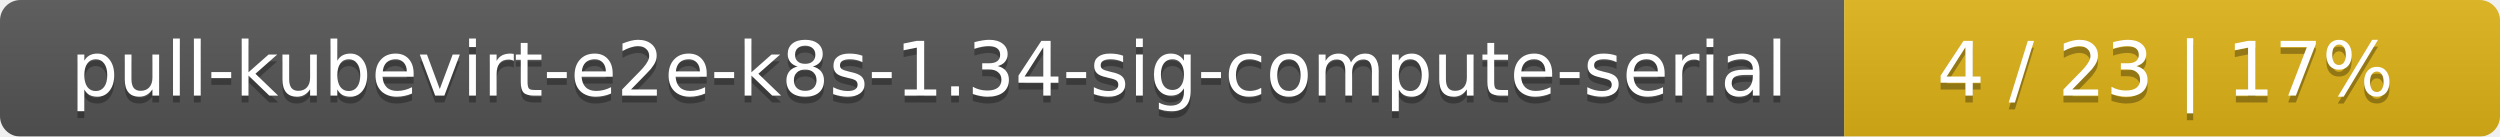
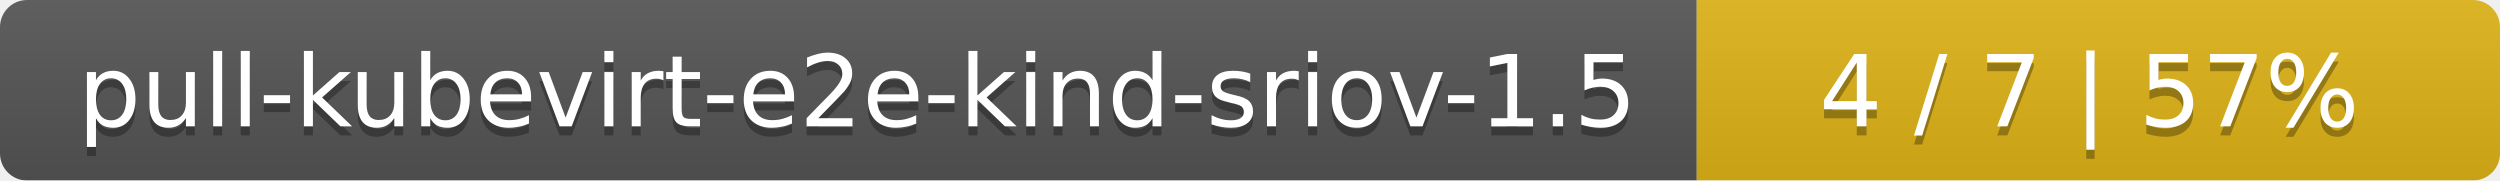
- <svg xmlns="http://www.w3.org/2000/svg" width="366" height="20">
+ <svg xmlns="http://www.w3.org/2000/svg" width="277" height="20">
  <linearGradient id="smooth" x2="0" y2="100%">
    <stop offset="0" stop-color="#bbb" stop-opacity=".1" />
    <stop offset="1" stop-opacity=".1" />
  </linearGradient>
  <mask id="round">
-     <rect width="366" height="20" rx="3" fill="#fff" />
+     <rect width="277" height="20" rx="3" fill="#fff" />
  </mask>
  <g mask="url(#round)">
-     <rect width="270" height="20" fill="#555" />
-     <rect x="270" width="96" height="20" fill="#dfb317" />
-     <rect width="366" height="20" fill="url(#smooth)" />
+     <rect width="188" height="20" fill="#555" />
+     <rect x="188" width="89" height="20" fill="#dfb317" />
+     <rect width="277" height="20" fill="url(#smooth)" />
  </g>
  <g fill="#fff" text-anchor="middle" font-family="DejaVu Sans,Verdana,Geneva,sans-serif" font-size="11">
-     <text x="136" y="15" fill="#010101" fill-opacity=".3">pull-kubevirt-e2e-k8s-1.34-sig-compute-serial</text>
-     <text x="136" y="14">pull-kubevirt-e2e-k8s-1.34-sig-compute-serial</text>
-     <text x="317" y="15" fill="#010101" fill-opacity=".3">4 / 23    |    17%</text>
-     <text x="317" y="14">4 / 23    |    17%</text>
+     <text x="95" y="15" fill="#010101" fill-opacity=".3">pull-kubevirt-e2e-kind-sriov-1.5</text>
+     <text x="95" y="14">pull-kubevirt-e2e-kind-sriov-1.5</text>
+     <text x="231.5" y="15" fill="#010101" fill-opacity=".3">4 / 7    |    57%</text>
+     <text x="231.5" y="14">4 / 7    |    57%</text>
  </g>
</svg>
